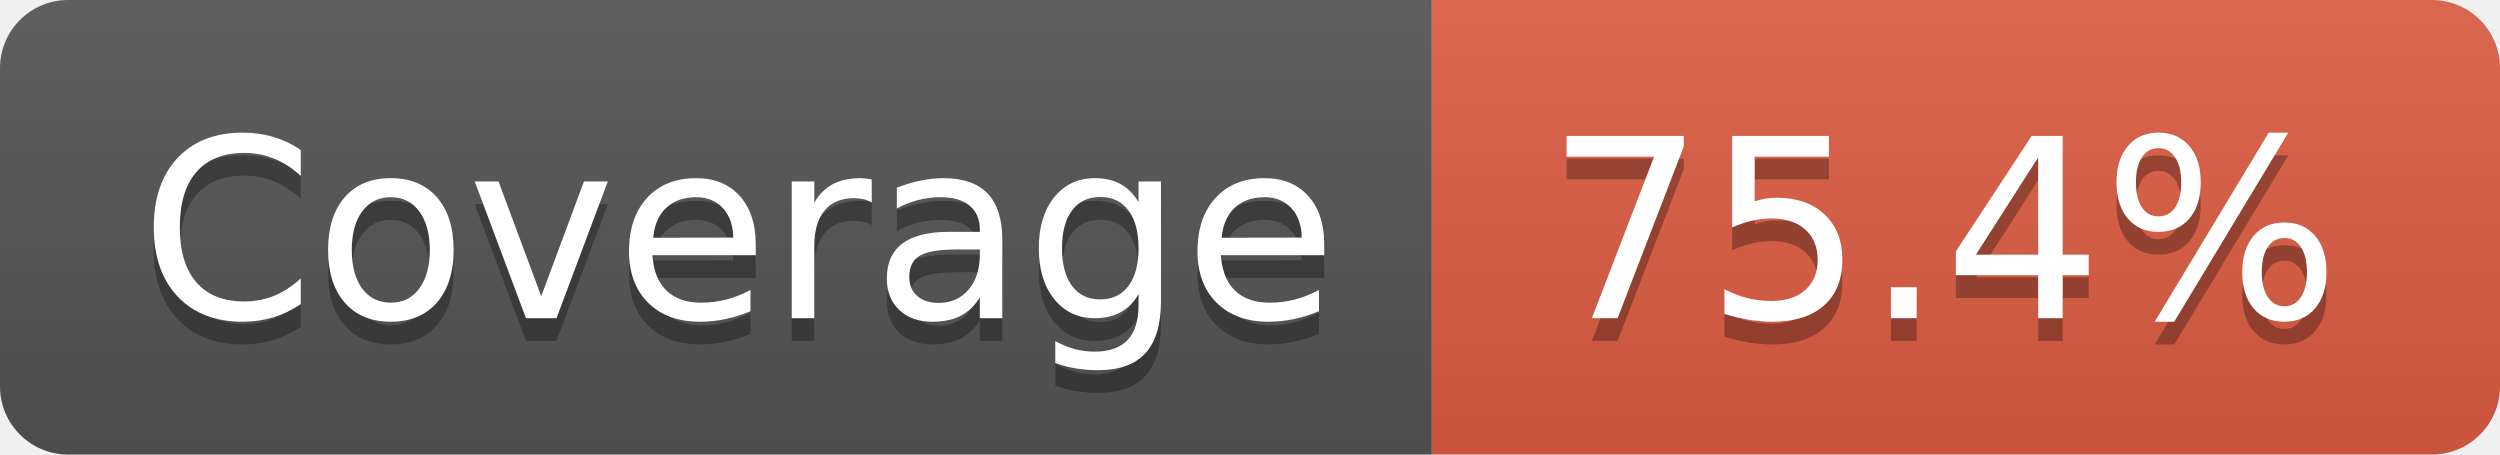
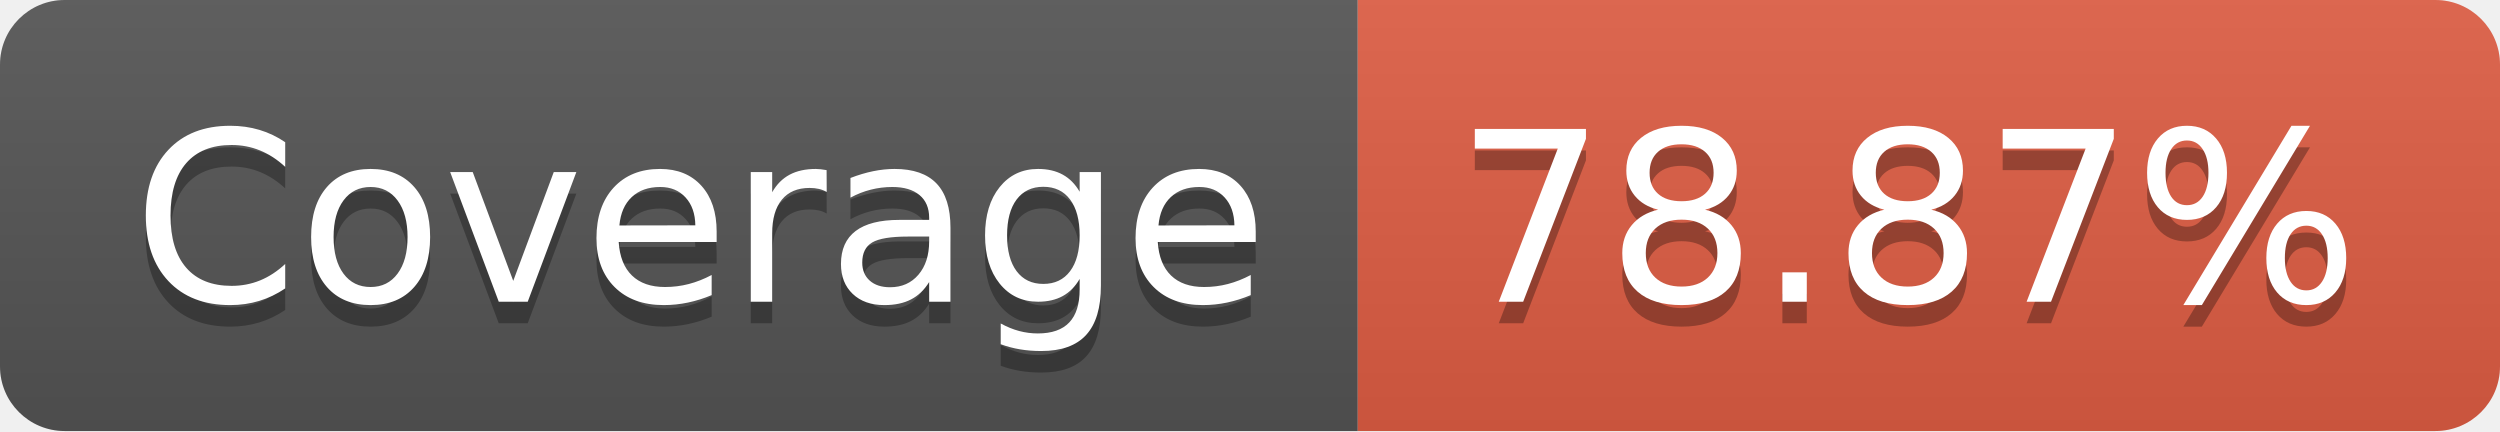
- <svg xmlns="http://www.w3.org/2000/svg" width="110" height="20" role="img" aria-label="Coverage: 75.4%">
+ <svg xmlns="http://www.w3.org/2000/svg" width="116" height="20" role="img" aria-label="Coverage: 78.87%">
  <linearGradient id="s" x2="0" y2="100%">
    <stop offset="0" stop-color="#bbb" stop-opacity=".1" />
    <stop offset="1" stop-opacity=".1" />
  </linearGradient>
  <clipPath id="r">
-     <rect width="110" height="20" rx="3" fill="#fff" />
+     <rect width="116" height="20" rx="3" fill="#fff" />
  </clipPath>
  <g clip-path="url(#r)">
    <rect width="63" height="20" fill="#555" />
-     <rect x="63" width="47" height="20" fill="#e05d44" />
-     <rect width="110" height="20" fill="url(#s)" />
+     <rect x="63" width="53" height="20" fill="#e05d44" />
+     <rect width="116" height="20" fill="url(#s)" />
  </g>
  <g fill="#fff" text-anchor="middle" font-family="Verdana,Geneva,DejaVu Sans,sans-serif" text-rendering="geometricPrecision" font-size="110">
    <text aria-hidden="true" x="325" y="150" fill="#010101" fill-opacity=".3" transform="scale(.1)" textLength="530">Coverage</text>
    <text x="325" y="140" transform="scale(.1)" fill="#fff" textLength="530">Coverage</text>
-     <text aria-hidden="true" x="855" y="150" fill="#010101" fill-opacity=".3" transform="scale(.1)" textLength="370">75.4%</text>
-     <text x="855" y="140" transform="scale(.1)" fill="#fff" textLength="370">75.4%</text>
+     <text aria-hidden="true" x="885" y="150" fill="#010101" fill-opacity=".3" transform="scale(.1)" textLength="430">78.87%</text>
+     <text x="885" y="140" transform="scale(.1)" fill="#fff" textLength="430">78.87%</text>
  </g>
</svg>
